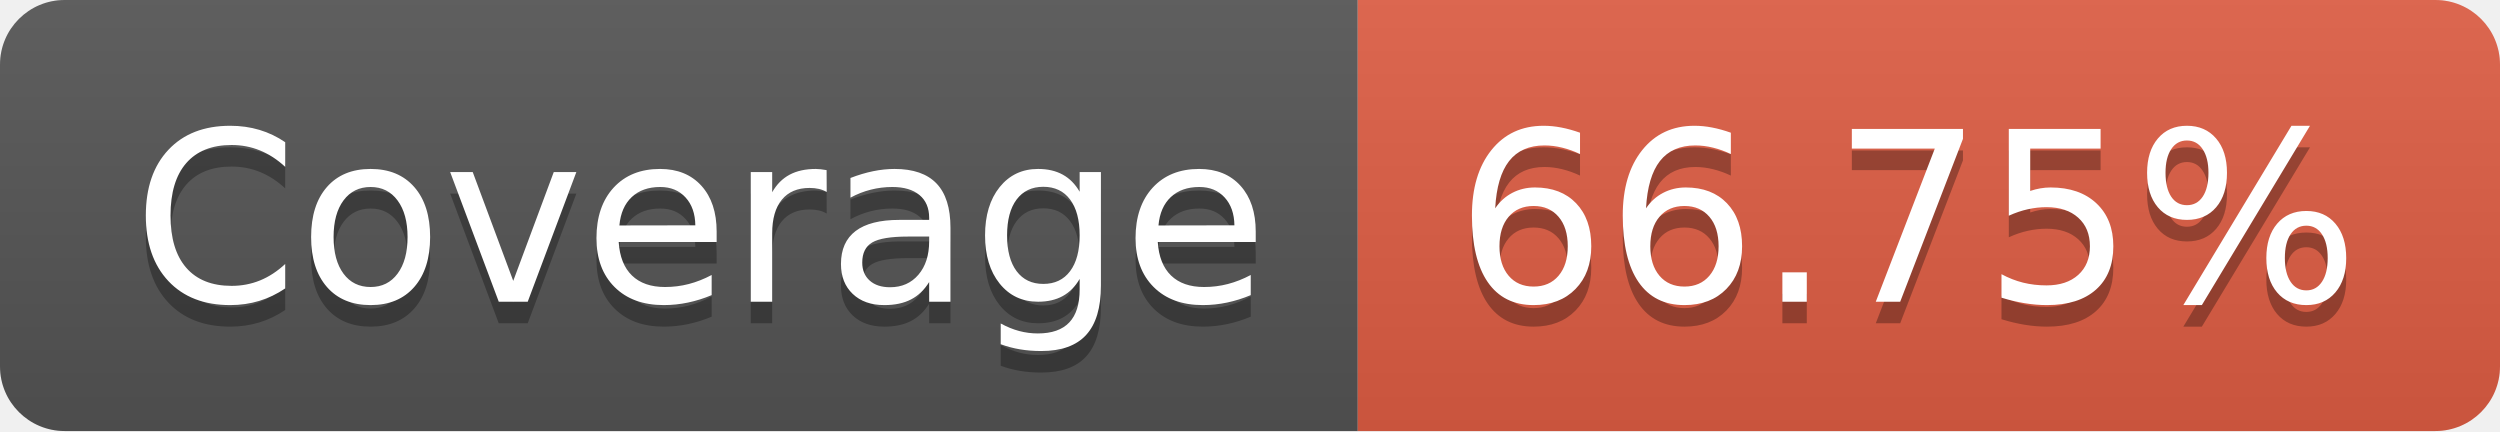
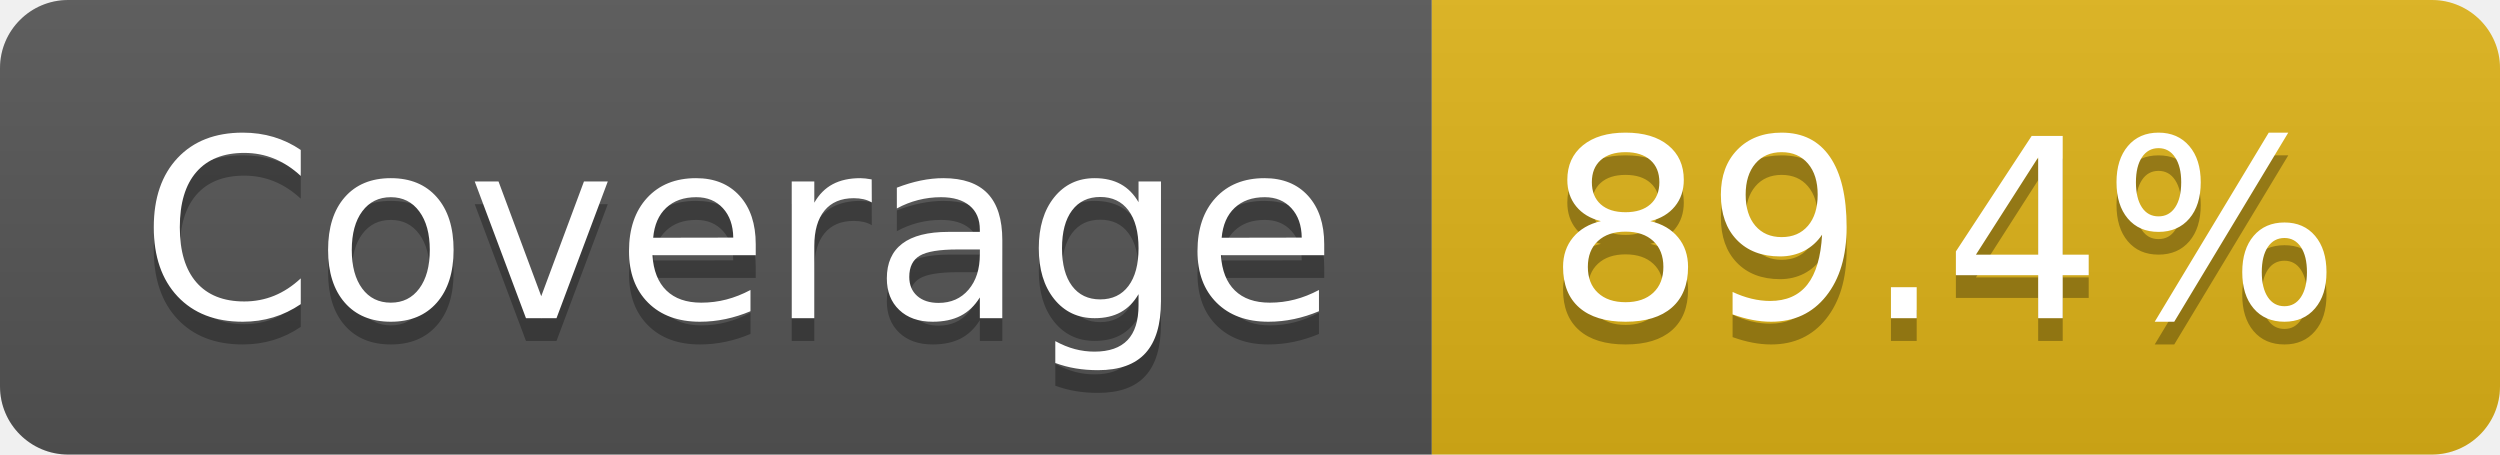
- <svg xmlns="http://www.w3.org/2000/svg" width="116" height="20" role="img" aria-label="Coverage: 66.75%">
+ <svg xmlns="http://www.w3.org/2000/svg" width="110" height="20" role="img" aria-label="Coverage: 89.4%">
  <linearGradient id="s" x2="0" y2="100%">
    <stop offset="0" stop-color="#bbb" stop-opacity=".1" />
    <stop offset="1" stop-opacity=".1" />
  </linearGradient>
  <clipPath id="r">
-     <rect width="116" height="20" rx="3" fill="#fff" />
+     <rect width="110" height="20" rx="3" fill="#fff" />
  </clipPath>
  <g clip-path="url(#r)">
    <rect width="63" height="20" fill="#555" />
-     <rect x="63" width="53" height="20" fill="#e05d44" />
-     <rect width="116" height="20" fill="url(#s)" />
+     <rect x="63" width="47" height="20" fill="#dfb317" />
+     <rect width="110" height="20" fill="url(#s)" />
  </g>
  <g fill="#fff" text-anchor="middle" font-family="Verdana,Geneva,DejaVu Sans,sans-serif" text-rendering="geometricPrecision" font-size="110">
    <text aria-hidden="true" x="325" y="150" fill="#010101" fill-opacity=".3" transform="scale(.1)" textLength="530">Coverage</text>
    <text x="325" y="140" transform="scale(.1)" fill="#fff" textLength="530">Coverage</text>
-     <text aria-hidden="true" x="885" y="150" fill="#010101" fill-opacity=".3" transform="scale(.1)" textLength="430">66.75%</text>
-     <text x="885" y="140" transform="scale(.1)" fill="#fff" textLength="430">66.75%</text>
+     <text aria-hidden="true" x="855" y="150" fill="#010101" fill-opacity=".3" transform="scale(.1)" textLength="370">89.4%</text>
+     <text x="855" y="140" transform="scale(.1)" fill="#fff" textLength="370">89.4%</text>
  </g>
</svg>
